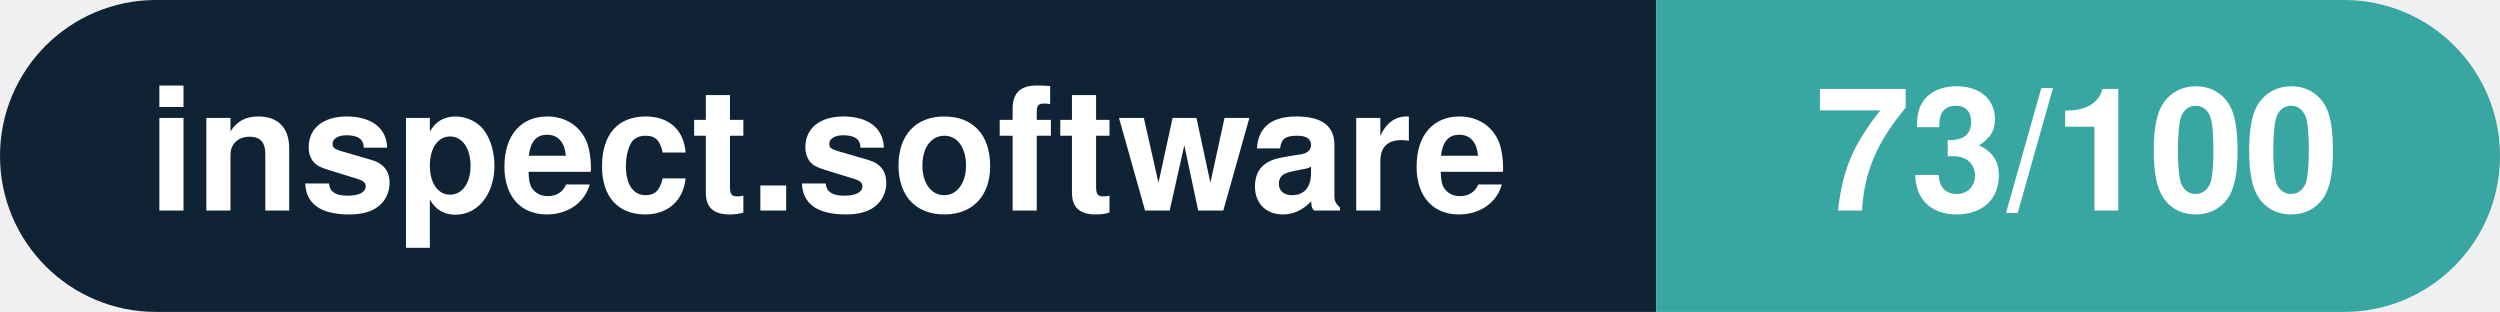
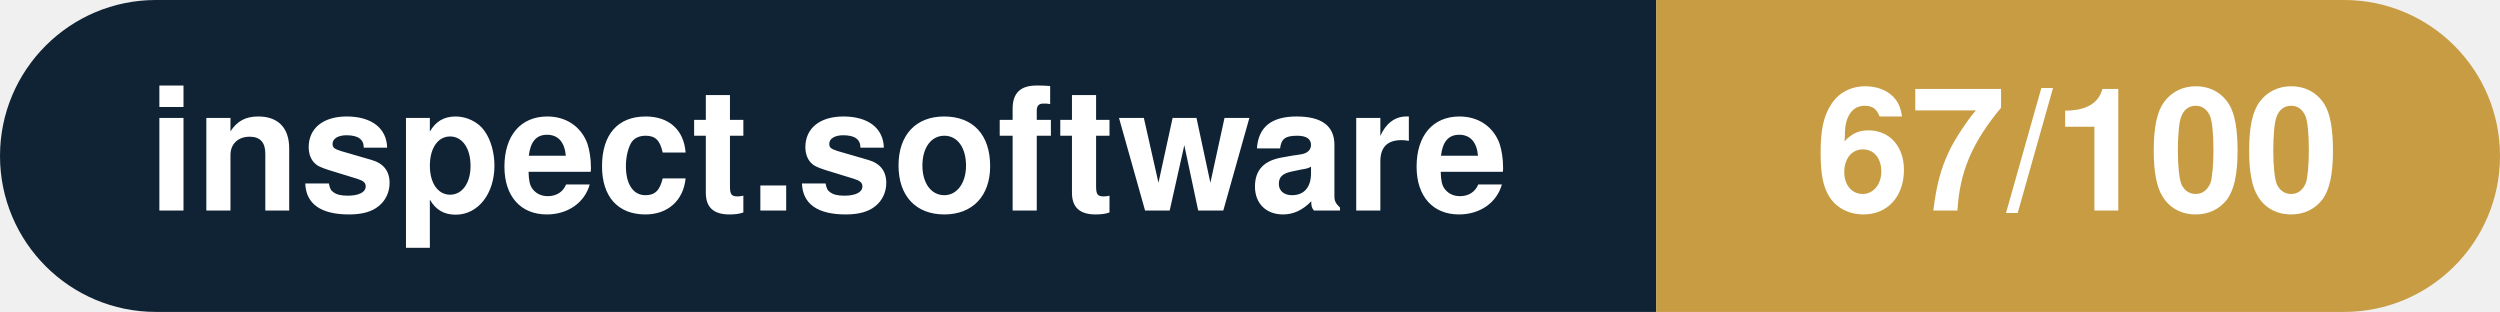
- <svg xmlns="http://www.w3.org/2000/svg" width="160.3" height="20" viewBox="0 0 160.3 20" role="img" aria-label="inspect.software: 73/100">
+ <svg xmlns="http://www.w3.org/2000/svg" width="160.3" height="20" viewBox="0 0 160.3 20" role="img" aria-label="inspect.software: 67/100">
  <clipPath id="rnd">
    <rect width="160.3" height="20" rx="10.0" fill="#fff" />
  </clipPath>
  <g clip-path="url(#rnd)">
    <rect width="106.2" height="20" fill="#0f2335" />
-     <rect x="106.2" width="54.1" height="20" fill="#38a6a1" />
+     <rect x="106.2" width="54.1" height="20" fill="#c79c43" />
  </g>
  <g fill="#fff" text-anchor="middle" font-family="Helvetica Neue,Helvetica,Arial,sans-serif" font-size="11">
    <text x="53.1" y="13.5" font-weight="600">inspect.software</text>
-     <text x="133.2" y="13.5" font-weight="700">73/100</text>
+     <text x="133.2" y="13.5" font-weight="700">67/100</text>
  </g>
</svg>
